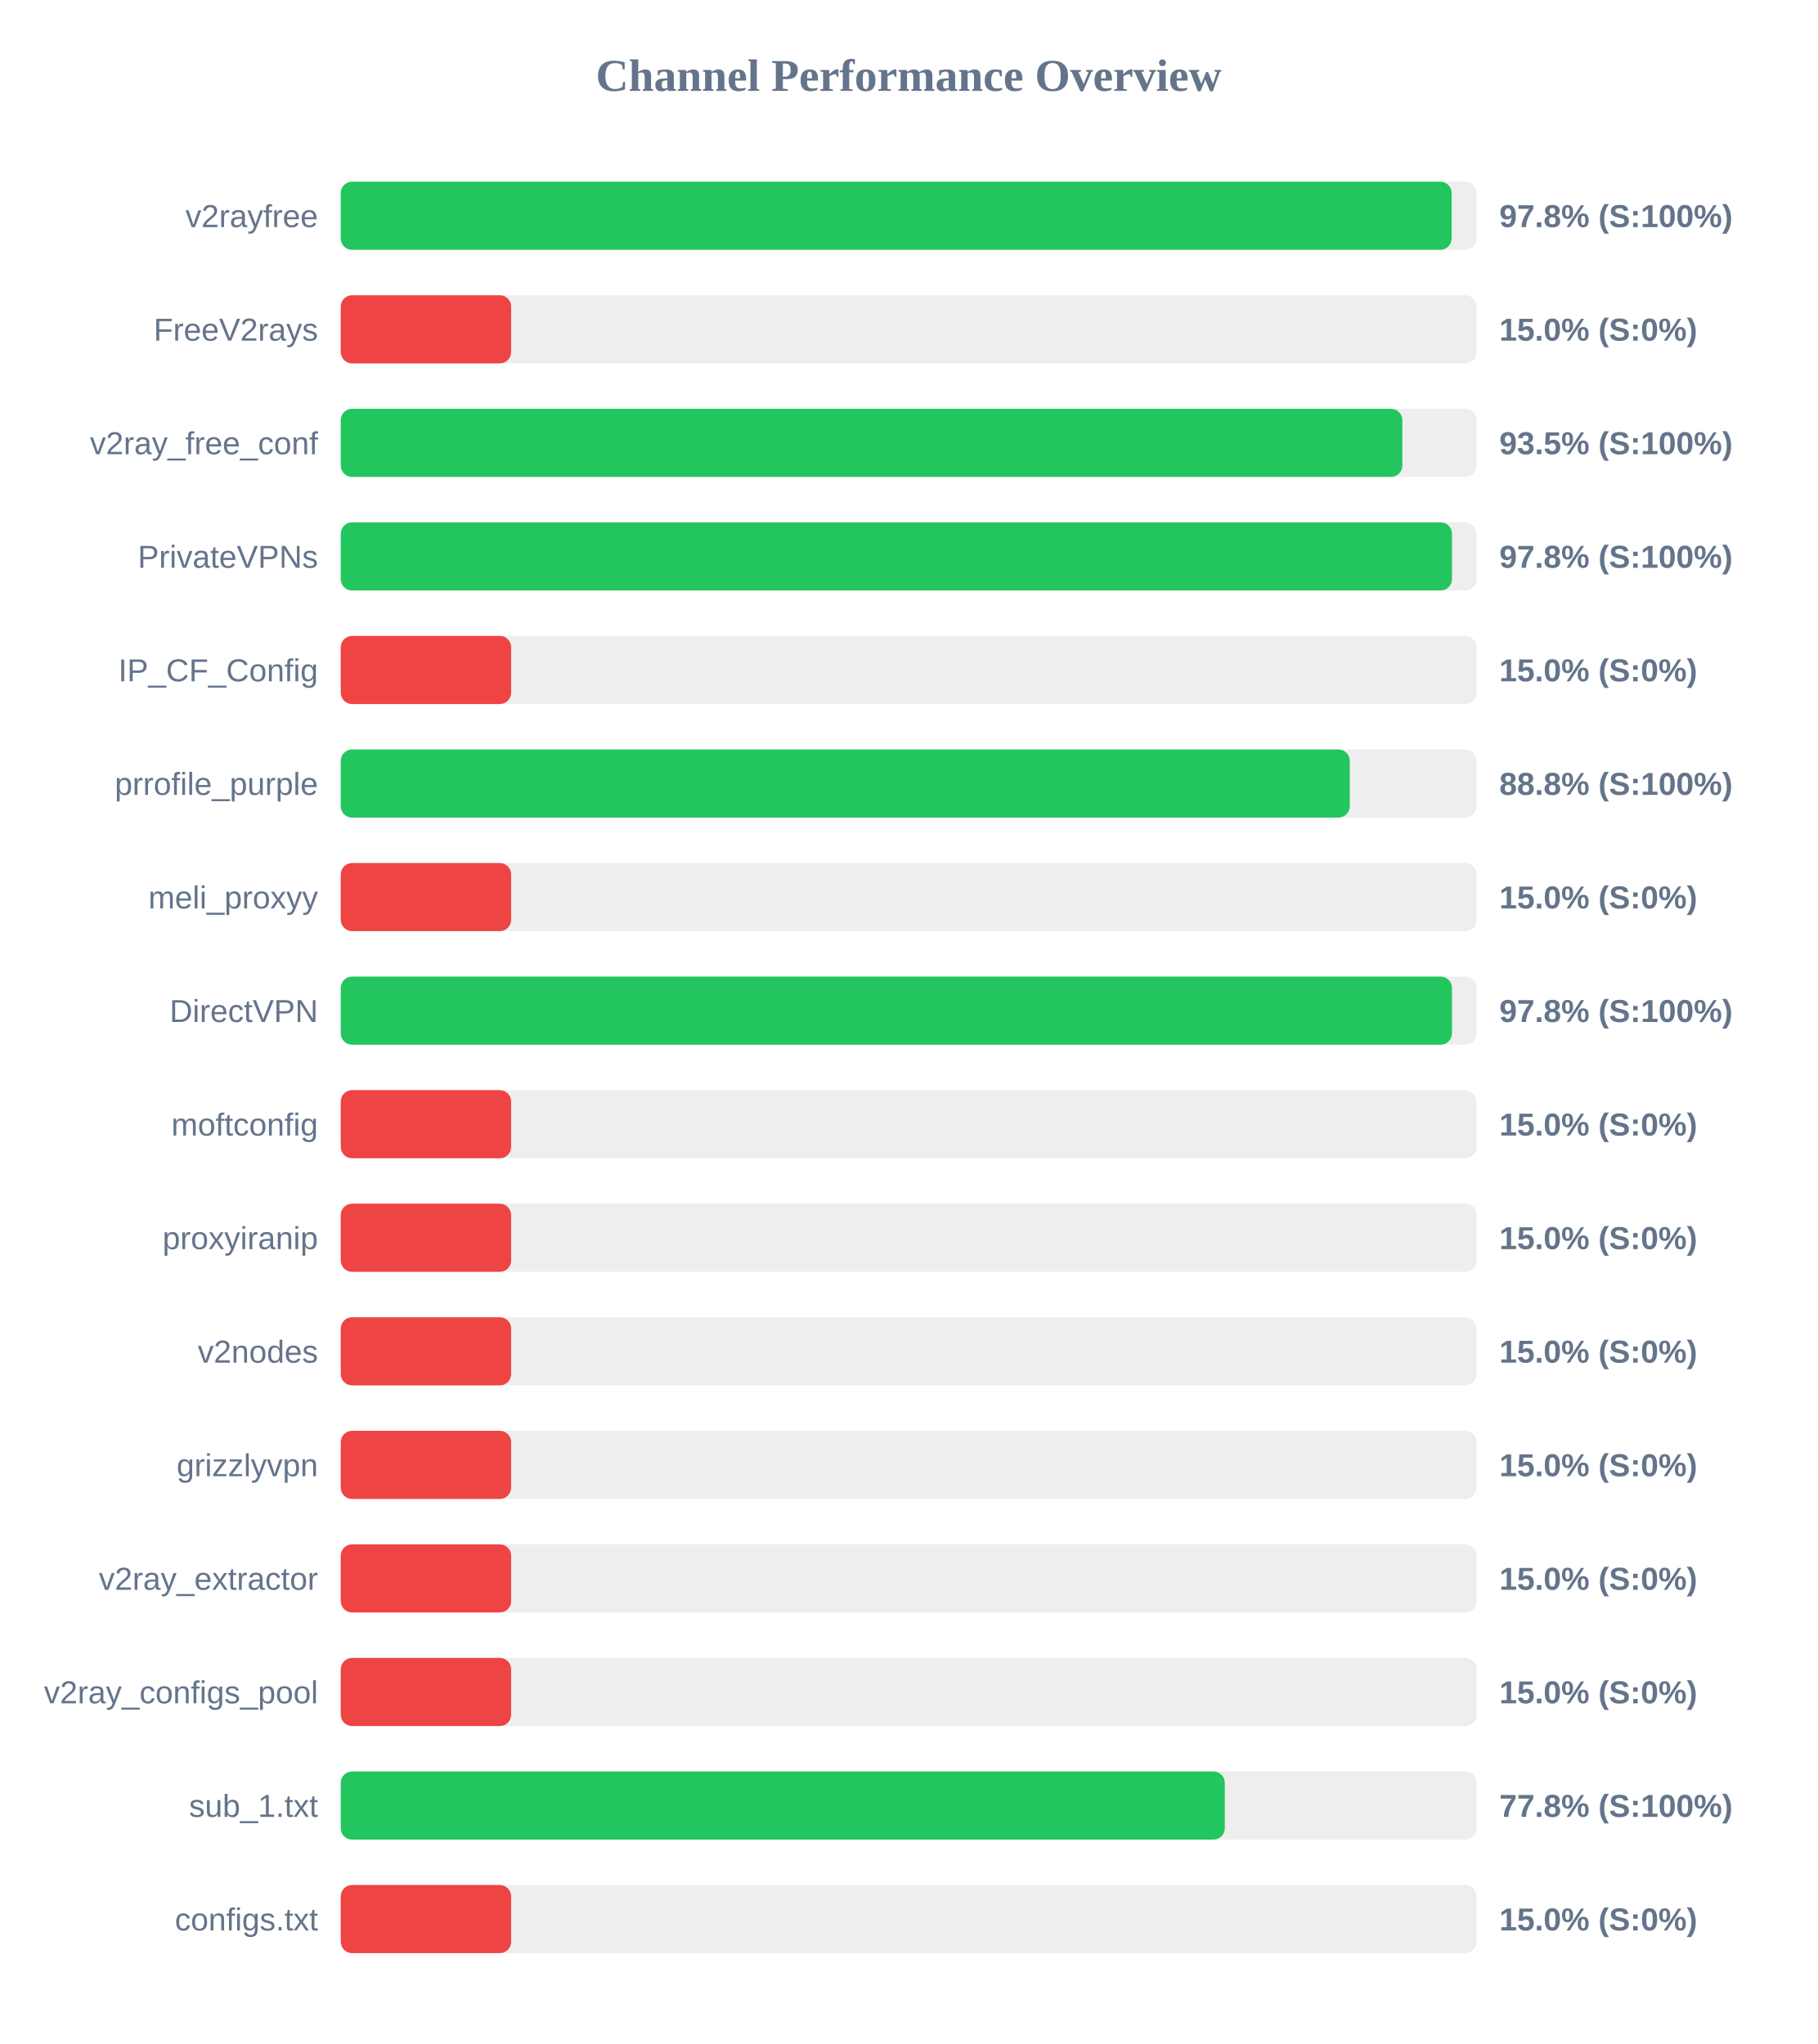
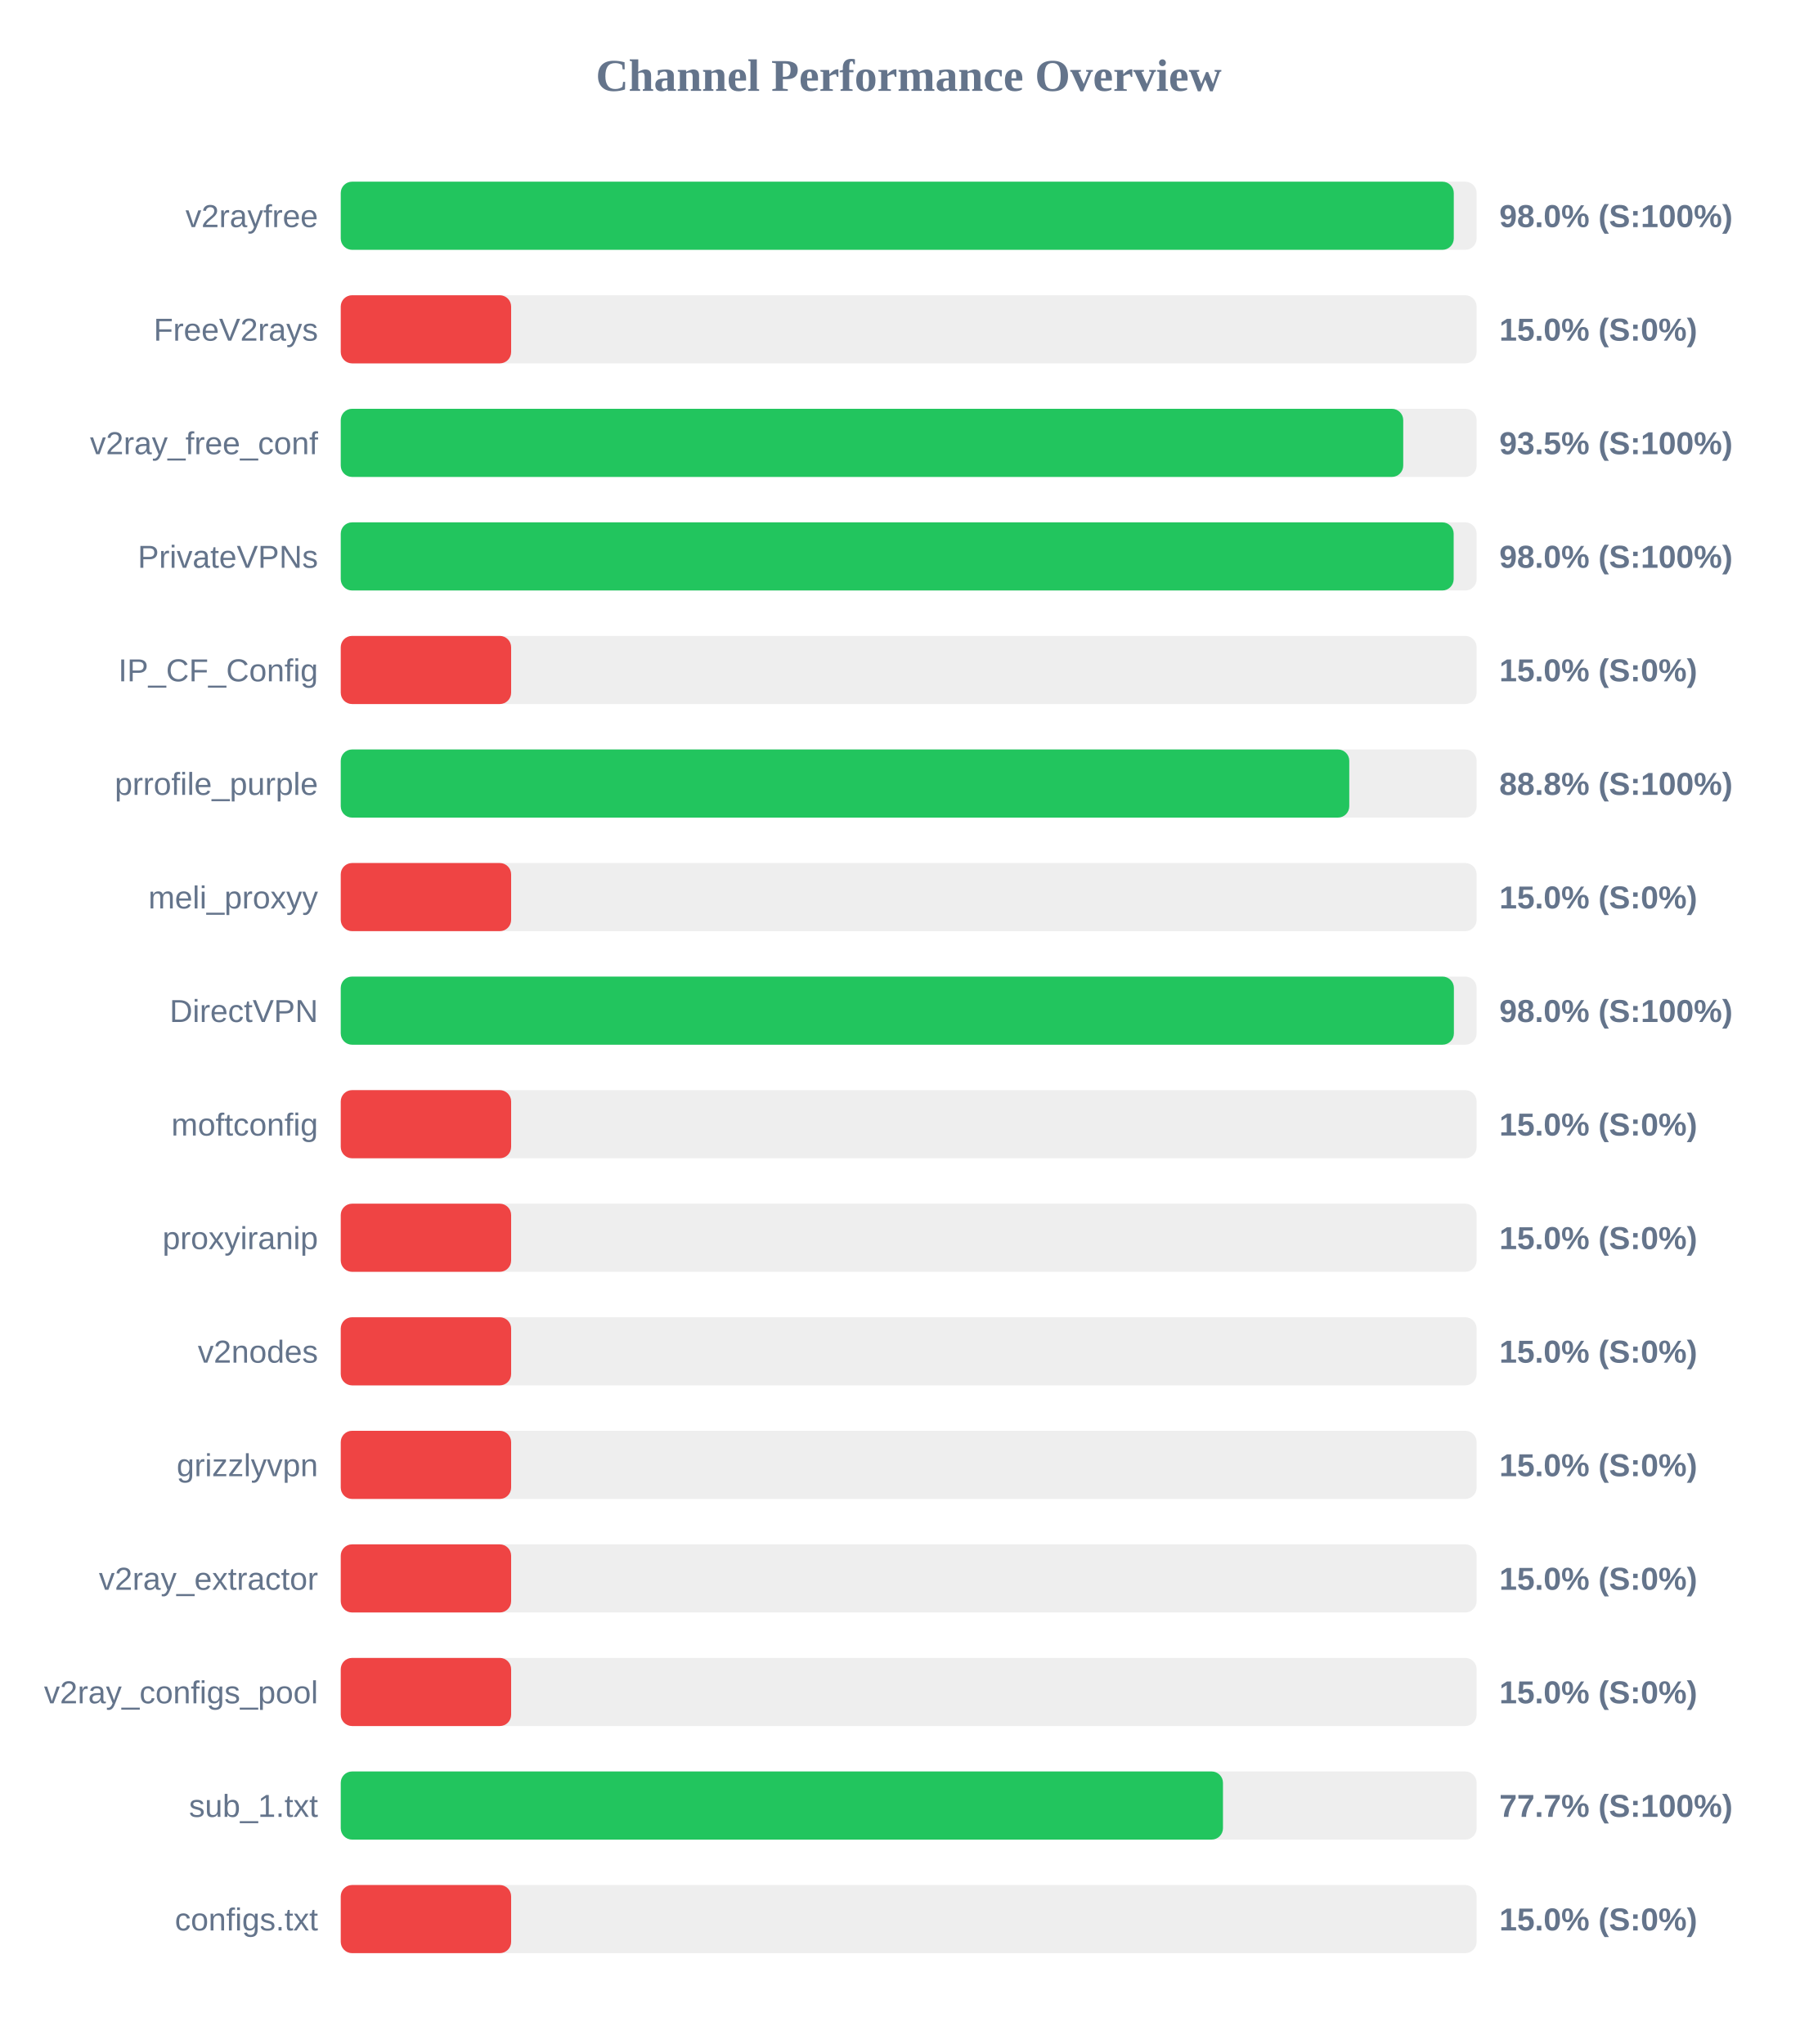
<svg xmlns="http://www.w3.org/2000/svg" width="800" height="900" version="1.1">
  <style>
        .row { font: 14px Arial; fill: #64748b; }
        .score { font: bold 14px Arial; fill: #64748b; }
    </style>
  <text x="400" y="40" text-anchor="middle" font-size="20px" font-weight="bold" fill="#64748b">Channel Performance Overview</text>
  <rect x="150" y="80" width="500" height="30" fill="#eee" rx="5" />
-   <rect x="150" y="80" width="489.0" height="30" fill="#22c55e" rx="5" />
+   <rect x="150" y="80" width="489.95" height="30" fill="#22c55e" rx="5" />
  <text x="140" y="100" text-anchor="end" class="row">v2rayfree</text>
-   <text x="660" y="100" text-anchor="start" class="score">97.8% (S:100%)</text>
+   <text x="660" y="100" text-anchor="start" class="score">98.0% (S:100%)</text>
  <rect x="150" y="130" width="500" height="30" fill="#eee" rx="5" />
  <rect x="150" y="130" width="75.0" height="30" fill="#ef4444" rx="5" />
  <text x="140" y="150" text-anchor="end" class="row">FreeV2rays</text>
  <text x="660" y="150" text-anchor="start" class="score">15.0% (S:0%)</text>
  <rect x="150" y="180" width="500" height="30" fill="#eee" rx="5" />
-   <rect x="150" y="180" width="467.3" height="30" fill="#22c55e" rx="5" />
+   <rect x="150" y="180" width="467.7" height="30" fill="#22c55e" rx="5" />
  <text x="140" y="200" text-anchor="end" class="row">v2ray_free_conf</text>
  <text x="660" y="200" text-anchor="start" class="score">93.5% (S:100%)</text>
  <rect x="150" y="230" width="500" height="30" fill="#eee" rx="5" />
-   <rect x="150" y="230" width="489.15" height="30" fill="#22c55e" rx="5" />
+   <rect x="150" y="230" width="489.9" height="30" fill="#22c55e" rx="5" />
  <text x="140" y="250" text-anchor="end" class="row">PrivateVPNs</text>
-   <text x="660" y="250" text-anchor="start" class="score">97.8% (S:100%)</text>
+   <text x="660" y="250" text-anchor="start" class="score">98.0% (S:100%)</text>
  <rect x="150" y="280" width="500" height="30" fill="#eee" rx="5" />
  <rect x="150" y="280" width="75.0" height="30" fill="#ef4444" rx="5" />
  <text x="140" y="300" text-anchor="end" class="row">IP_CF_Config</text>
  <text x="660" y="300" text-anchor="start" class="score">15.0% (S:0%)</text>
  <rect x="150" y="330" width="500" height="30" fill="#eee" rx="5" />
-   <rect x="150" y="330" width="444.15" height="30" fill="#22c55e" rx="5" />
+   <rect x="150" y="330" width="443.95" height="30" fill="#22c55e" rx="5" />
  <text x="140" y="350" text-anchor="end" class="row">prrofile_purple</text>
  <text x="660" y="350" text-anchor="start" class="score">88.8% (S:100%)</text>
  <rect x="150" y="380" width="500" height="30" fill="#eee" rx="5" />
  <rect x="150" y="380" width="75.0" height="30" fill="#ef4444" rx="5" />
  <text x="140" y="400" text-anchor="end" class="row">meli_proxyy</text>
  <text x="660" y="400" text-anchor="start" class="score">15.0% (S:0%)</text>
  <rect x="150" y="430" width="500" height="30" fill="#eee" rx="5" />
-   <rect x="150" y="430" width="489.15" height="30" fill="#22c55e" rx="5" />
+   <rect x="150" y="430" width="490.0" height="30" fill="#22c55e" rx="5" />
  <text x="140" y="450" text-anchor="end" class="row">DirectVPN</text>
-   <text x="660" y="450" text-anchor="start" class="score">97.8% (S:100%)</text>
+   <text x="660" y="450" text-anchor="start" class="score">98.0% (S:100%)</text>
  <rect x="150" y="480" width="500" height="30" fill="#eee" rx="5" />
  <rect x="150" y="480" width="75.0" height="30" fill="#ef4444" rx="5" />
  <text x="140" y="500" text-anchor="end" class="row">moftconfig</text>
  <text x="660" y="500" text-anchor="start" class="score">15.0% (S:0%)</text>
  <rect x="150" y="530" width="500" height="30" fill="#eee" rx="5" />
  <rect x="150" y="530" width="75.0" height="30" fill="#ef4444" rx="5" />
  <text x="140" y="550" text-anchor="end" class="row">proxyiranip</text>
  <text x="660" y="550" text-anchor="start" class="score">15.0% (S:0%)</text>
  <rect x="150" y="580" width="500" height="30" fill="#eee" rx="5" />
  <rect x="150" y="580" width="75.0" height="30" fill="#ef4444" rx="5" />
  <text x="140" y="600" text-anchor="end" class="row">v2nodes</text>
  <text x="660" y="600" text-anchor="start" class="score">15.0% (S:0%)</text>
  <rect x="150" y="630" width="500" height="30" fill="#eee" rx="5" />
  <rect x="150" y="630" width="75.0" height="30" fill="#ef4444" rx="5" />
  <text x="140" y="650" text-anchor="end" class="row">grizzlyvpn</text>
  <text x="660" y="650" text-anchor="start" class="score">15.0% (S:0%)</text>
  <rect x="150" y="680" width="500" height="30" fill="#eee" rx="5" />
  <rect x="150" y="680" width="75.0" height="30" fill="#ef4444" rx="5" />
  <text x="140" y="700" text-anchor="end" class="row">v2ray_extractor</text>
  <text x="660" y="700" text-anchor="start" class="score">15.0% (S:0%)</text>
  <rect x="150" y="730" width="500" height="30" fill="#eee" rx="5" />
  <rect x="150" y="730" width="75.0" height="30" fill="#ef4444" rx="5" />
  <text x="140" y="750" text-anchor="end" class="row">v2ray_configs_pool</text>
  <text x="660" y="750" text-anchor="start" class="score">15.0% (S:0%)</text>
  <rect x="150" y="780" width="500" height="30" fill="#eee" rx="5" />
-   <rect x="150" y="780" width="389.15" height="30" fill="#22c55e" rx="5" />
+   <rect x="150" y="780" width="388.35" height="30" fill="#22c55e" rx="5" />
  <text x="140" y="800" text-anchor="end" class="row">sub_1.txt</text>
-   <text x="660" y="800" text-anchor="start" class="score">77.8% (S:100%)</text>
+   <text x="660" y="800" text-anchor="start" class="score">77.7% (S:100%)</text>
  <rect x="150" y="830" width="500" height="30" fill="#eee" rx="5" />
  <rect x="150" y="830" width="75.0" height="30" fill="#ef4444" rx="5" />
  <text x="140" y="850" text-anchor="end" class="row">configs.txt</text>
  <text x="660" y="850" text-anchor="start" class="score">15.0% (S:0%)</text>
</svg>
